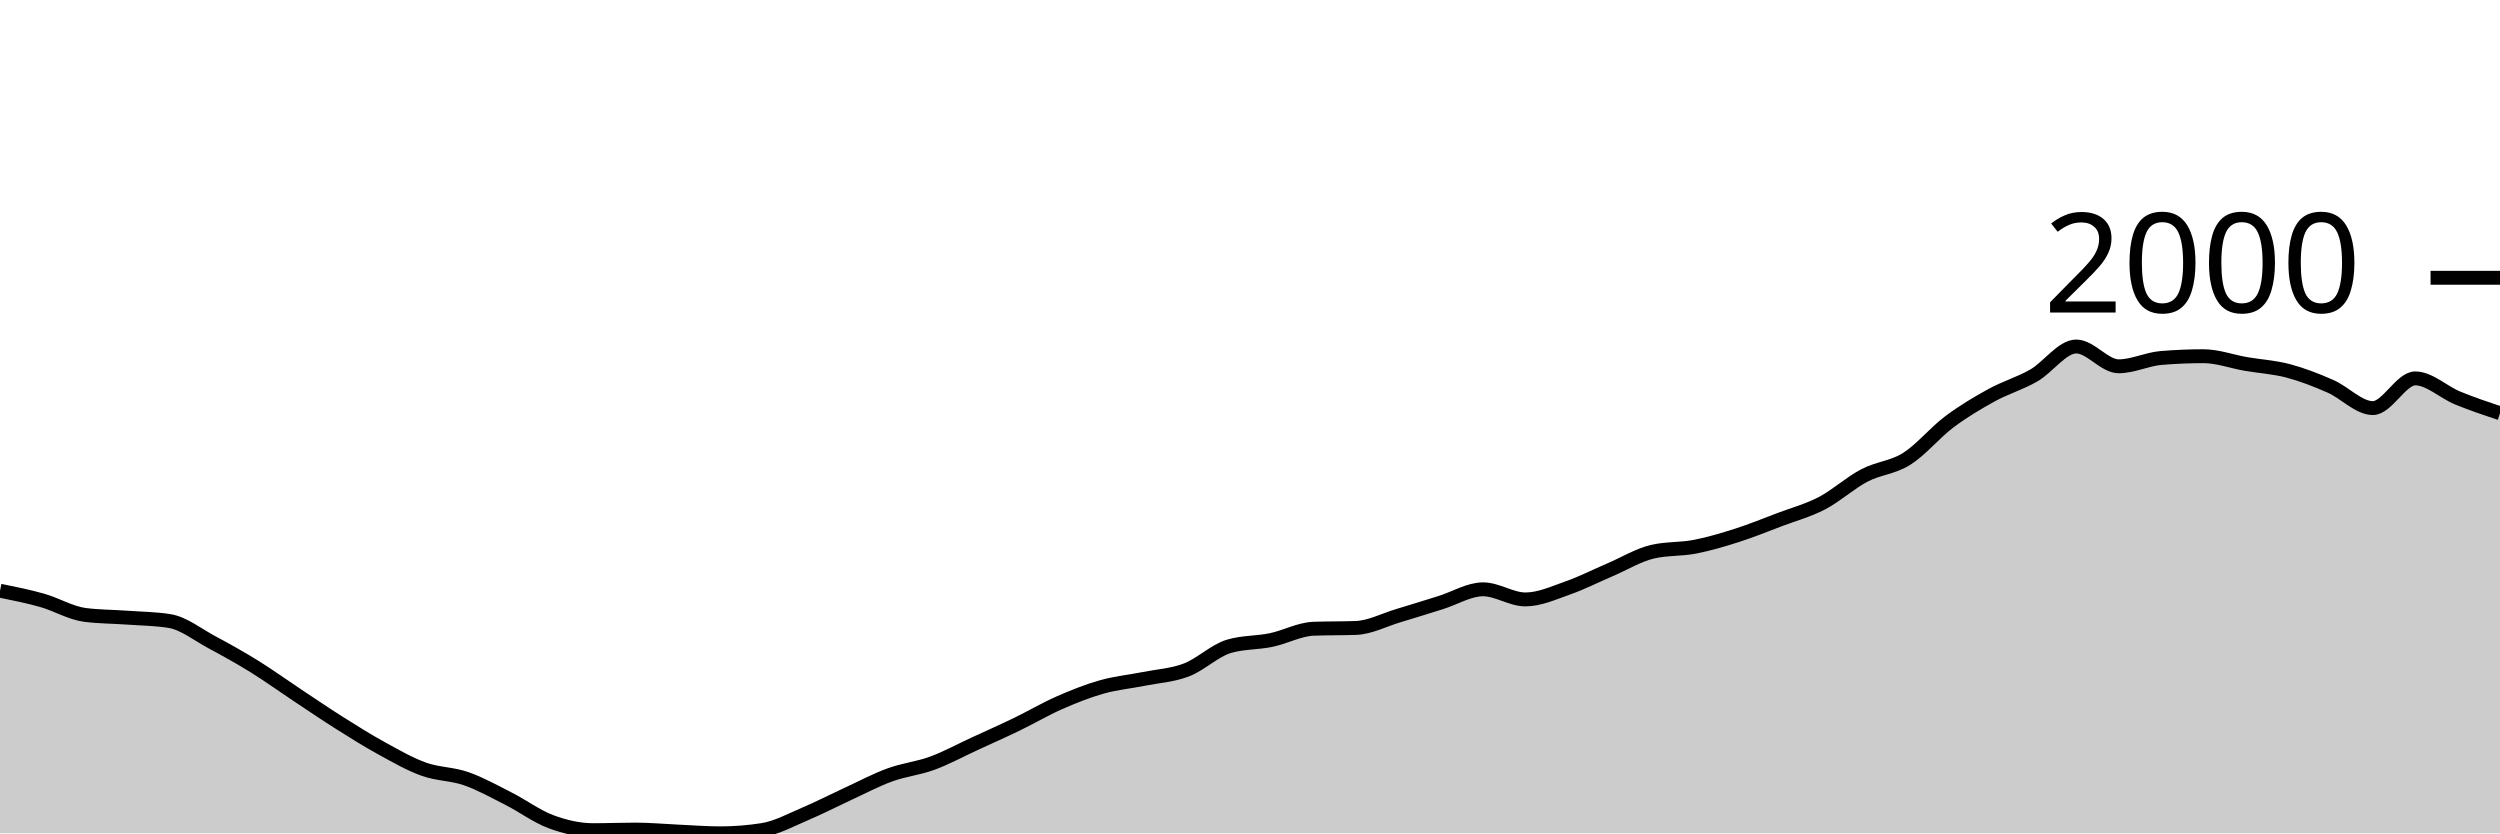
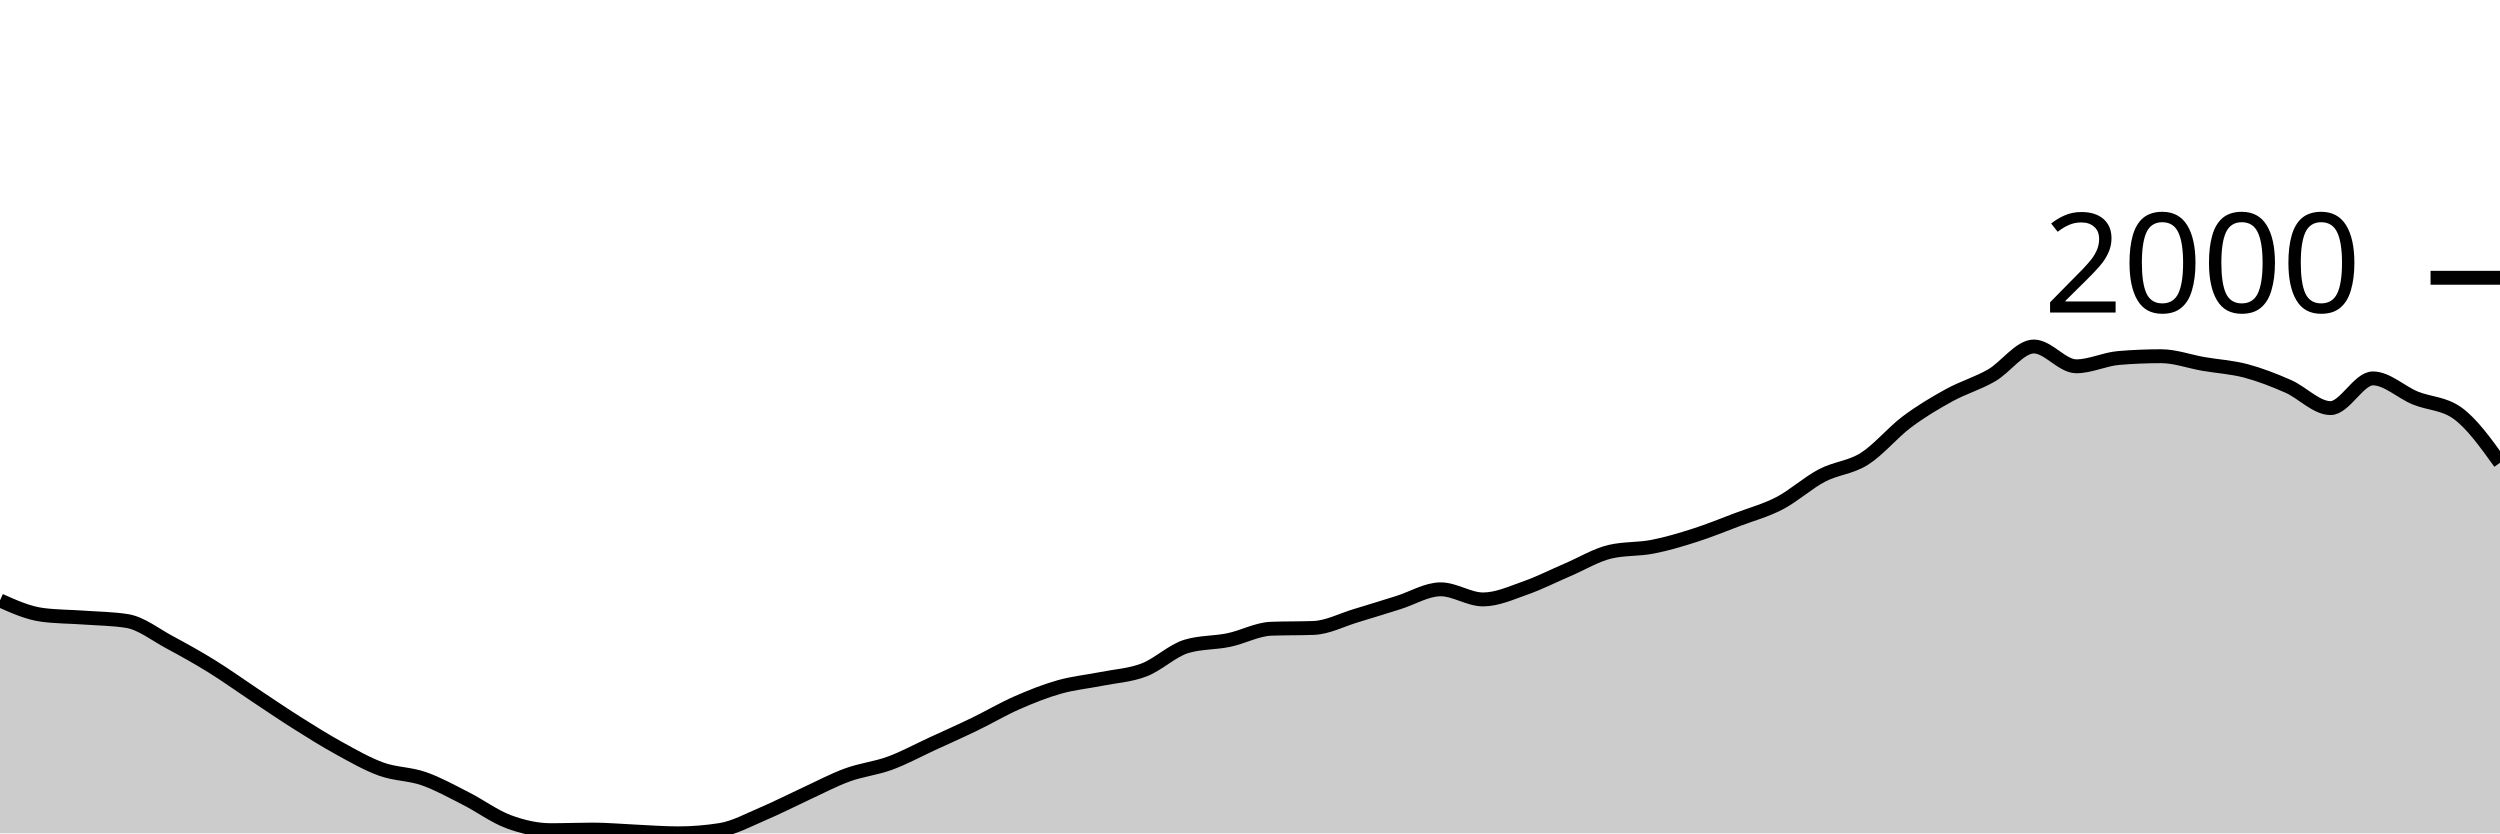
<svg xmlns="http://www.w3.org/2000/svg" viewBox="0 0 180 60">
  <g transform="translate(0,20)">
-     <path class="area" fill="rgba(0, 0, 0, 0.2)" d="M0,22.531C1.017,22.736,2.034,22.94,3.051,23.23C4.068,23.52,5.085,24.138,6.102,24.271C7.119,24.404,8.136,24.397,9.153,24.471C10.169,24.544,11.186,24.551,12.203,24.713C13.22,24.875,14.237,25.695,15.254,26.239C16.271,26.783,17.288,27.349,18.305,27.979C19.322,28.608,20.339,29.343,21.356,30.018C22.373,30.693,23.39,31.387,24.407,32.029C25.424,32.67,26.441,33.31,27.458,33.868C28.475,34.427,29.492,35.014,30.508,35.38C31.525,35.746,32.542,35.71,33.559,36.064C34.576,36.418,35.593,36.989,36.61,37.504C37.627,38.02,38.644,38.781,39.661,39.159C40.678,39.537,41.695,39.772,42.712,39.772C43.729,39.772,44.746,39.729,45.763,39.729C46.78,39.729,47.797,39.827,48.814,39.872C49.831,39.917,50.847,40,51.864,40C52.881,40,53.898,39.919,54.915,39.758C55.932,39.596,56.949,39.033,57.966,38.602C58.983,38.172,60,37.645,61.017,37.176C62.034,36.708,63.051,36.164,64.068,35.793C65.085,35.422,66.102,35.325,67.119,34.952C68.136,34.579,69.153,34.023,70.169,33.554C71.186,33.086,72.203,32.635,73.22,32.143C74.237,31.651,75.254,31.049,76.271,30.602C77.288,30.156,78.305,29.749,79.322,29.462C80.339,29.174,81.356,29.081,82.373,28.877C83.39,28.673,84.407,28.625,85.424,28.235C86.441,27.846,87.458,26.843,88.475,26.538C89.492,26.234,90.508,26.294,91.525,26.082C92.542,25.87,93.559,25.307,94.576,25.269C95.593,25.231,96.61,25.25,97.627,25.212C98.644,25.174,99.661,24.632,100.678,24.328C101.695,24.024,102.712,23.703,103.729,23.387C104.746,23.071,105.763,22.431,106.78,22.431C107.797,22.431,108.814,23.159,109.831,23.159C110.847,23.159,111.864,22.688,112.881,22.332C113.898,21.975,114.915,21.455,115.932,21.02C116.949,20.585,117.966,19.96,118.983,19.722C120,19.484,121.017,19.563,122.034,19.365C123.051,19.168,124.068,18.864,125.085,18.538C126.102,18.213,127.119,17.797,128.136,17.412C129.153,17.027,130.169,16.758,131.186,16.228C132.203,15.698,133.22,14.764,134.237,14.232C135.254,13.699,136.271,13.676,137.288,13.034C138.305,12.392,139.322,11.144,140.339,10.381C141.356,9.619,142.373,9.015,143.39,8.456C144.407,7.898,145.424,7.615,146.441,7.03C147.458,6.446,148.475,4.948,149.492,4.948C150.508,4.948,151.525,6.374,152.542,6.374C153.559,6.374,154.576,5.861,155.593,5.775C156.61,5.69,157.627,5.647,158.644,5.647C159.661,5.647,160.678,6.027,161.695,6.203C162.712,6.379,163.729,6.434,164.746,6.702C165.763,6.971,166.78,7.368,167.797,7.815C168.814,8.261,169.831,9.383,170.847,9.383C171.864,9.383,172.881,7.244,173.898,7.244C174.915,7.244,175.932,8.238,176.949,8.656C177.966,9.074,178.983,9.414,180,9.754L180,40C178.983,40,177.966,40,176.949,40C175.932,40,174.915,40,173.898,40C172.881,40,171.864,40,170.847,40C169.831,40,168.814,40,167.797,40C166.78,40,165.763,40,164.746,40C163.729,40,162.712,40,161.695,40C160.678,40,159.661,40,158.644,40C157.627,40,156.61,40,155.593,40C154.576,40,153.559,40,152.542,40C151.525,40,150.508,40,149.492,40C148.475,40,147.458,40,146.441,40C145.424,40,144.407,40,143.39,40C142.373,40,141.356,40,140.339,40C139.322,40,138.305,40,137.288,40C136.271,40,135.254,40,134.237,40C133.22,40,132.203,40,131.186,40C130.169,40,129.153,40,128.136,40C127.119,40,126.102,40,125.085,40C124.068,40,123.051,40,122.034,40C121.017,40,120,40,118.983,40C117.966,40,116.949,40,115.932,40C114.915,40,113.898,40,112.881,40C111.864,40,110.847,40,109.831,40C108.814,40,107.797,40,106.78,40C105.763,40,104.746,40,103.729,40C102.712,40,101.695,40,100.678,40C99.661,40,98.644,40,97.627,40C96.61,40,95.593,40,94.576,40C93.559,40,92.542,40,91.525,40C90.508,40,89.492,40,88.475,40C87.458,40,86.441,40,85.424,40C84.407,40,83.39,40,82.373,40C81.356,40,80.339,40,79.322,40C78.305,40,77.288,40,76.271,40C75.254,40,74.237,40,73.22,40C72.203,40,71.186,40,70.169,40C69.153,40,68.136,40,67.119,40C66.102,40,65.085,40,64.068,40C63.051,40,62.034,40,61.017,40C60,40,58.983,40,57.966,40C56.949,40,55.932,40,54.915,40C53.898,40,52.881,40,51.864,40C50.847,40,49.831,40,48.814,40C47.797,40,46.78,40,45.763,40C44.746,40,43.729,40,42.712,40C41.695,40,40.678,40,39.661,40C38.644,40,37.627,40,36.61,40C35.593,40,34.576,40,33.559,40C32.542,40,31.525,40,30.508,40C29.492,40,28.475,40,27.458,40C26.441,40,25.424,40,24.407,40C23.39,40,22.373,40,21.356,40C20.339,40,19.322,40,18.305,40C17.288,40,16.271,40,15.254,40C14.237,40,13.22,40,12.203,40C11.186,40,10.169,40,9.153,40C8.136,40,7.119,40,6.102,40C5.085,40,4.068,40,3.051,40C2.034,40,1.017,40,0,40Z" />
-     <path class="line" stroke="black" fill="none" d="M0,22.531C1.017,22.736,2.034,22.94,3.051,23.23C4.068,23.52,5.085,24.138,6.102,24.271C7.119,24.404,8.136,24.397,9.153,24.471C10.169,24.544,11.186,24.551,12.203,24.713C13.22,24.875,14.237,25.695,15.254,26.239C16.271,26.783,17.288,27.349,18.305,27.979C19.322,28.608,20.339,29.343,21.356,30.018C22.373,30.693,23.39,31.387,24.407,32.029C25.424,32.67,26.441,33.31,27.458,33.868C28.475,34.427,29.492,35.014,30.508,35.38C31.525,35.746,32.542,35.71,33.559,36.064C34.576,36.418,35.593,36.989,36.61,37.504C37.627,38.02,38.644,38.781,39.661,39.159C40.678,39.537,41.695,39.772,42.712,39.772C43.729,39.772,44.746,39.729,45.763,39.729C46.78,39.729,47.797,39.827,48.814,39.872C49.831,39.917,50.847,40,51.864,40C52.881,40,53.898,39.919,54.915,39.758C55.932,39.596,56.949,39.033,57.966,38.602C58.983,38.172,60,37.645,61.017,37.176C62.034,36.708,63.051,36.164,64.068,35.793C65.085,35.422,66.102,35.325,67.119,34.952C68.136,34.579,69.153,34.023,70.169,33.554C71.186,33.086,72.203,32.635,73.22,32.143C74.237,31.651,75.254,31.049,76.271,30.602C77.288,30.156,78.305,29.749,79.322,29.462C80.339,29.174,81.356,29.081,82.373,28.877C83.39,28.673,84.407,28.625,85.424,28.235C86.441,27.846,87.458,26.843,88.475,26.538C89.492,26.234,90.508,26.294,91.525,26.082C92.542,25.87,93.559,25.307,94.576,25.269C95.593,25.231,96.61,25.25,97.627,25.212C98.644,25.174,99.661,24.632,100.678,24.328C101.695,24.024,102.712,23.703,103.729,23.387C104.746,23.071,105.763,22.431,106.78,22.431C107.797,22.431,108.814,23.159,109.831,23.159C110.847,23.159,111.864,22.688,112.881,22.332C113.898,21.975,114.915,21.455,115.932,21.02C116.949,20.585,117.966,19.96,118.983,19.722C120,19.484,121.017,19.563,122.034,19.365C123.051,19.168,124.068,18.864,125.085,18.538C126.102,18.213,127.119,17.797,128.136,17.412C129.153,17.027,130.169,16.758,131.186,16.228C132.203,15.698,133.22,14.764,134.237,14.232C135.254,13.699,136.271,13.676,137.288,13.034C138.305,12.392,139.322,11.144,140.339,10.381C141.356,9.619,142.373,9.015,143.39,8.456C144.407,7.898,145.424,7.615,146.441,7.03C147.458,6.446,148.475,4.948,149.492,4.948C150.508,4.948,151.525,6.374,152.542,6.374C153.559,6.374,154.576,5.861,155.593,5.775C156.61,5.69,157.627,5.647,158.644,5.647C159.661,5.647,160.678,6.027,161.695,6.203C162.712,6.379,163.729,6.434,164.746,6.702C165.763,6.971,166.78,7.368,167.797,7.815C168.814,8.261,169.831,9.383,170.847,9.383C171.864,9.383,172.881,7.244,173.898,7.244C174.915,7.244,175.932,8.238,176.949,8.656C177.966,9.074,178.983,9.414,180,9.754" />
+     <path class="area" fill="rgba(0, 0, 0, 0.2)" d="M0,23.23C1.017,23.684,2.034,24.138,3.051,24.271C4.068,24.404,5.085,24.397,6.102,24.471C7.119,24.544,8.136,24.551,9.153,24.713C10.169,24.875,11.186,25.695,12.203,26.239C13.22,26.783,14.237,27.349,15.254,27.979C16.271,28.608,17.288,29.343,18.305,30.018C19.322,30.693,20.339,31.387,21.356,32.029C22.373,32.67,23.39,33.31,24.407,33.868C25.424,34.427,26.441,35.014,27.458,35.38C28.475,35.746,29.492,35.71,30.508,36.064C31.525,36.418,32.542,36.989,33.559,37.504C34.576,38.02,35.593,38.781,36.61,39.159C37.627,39.537,38.644,39.772,39.661,39.772C40.678,39.772,41.695,39.729,42.712,39.729C43.729,39.729,44.746,39.827,45.763,39.872C46.78,39.917,47.797,40,48.814,40C49.831,40,50.847,39.919,51.864,39.758C52.881,39.596,53.898,39.033,54.915,38.602C55.932,38.172,56.949,37.645,57.966,37.176C58.983,36.708,60,36.164,61.017,35.793C62.034,35.422,63.051,35.325,64.068,34.952C65.085,34.579,66.102,34.023,67.119,33.554C68.136,33.086,69.153,32.635,70.169,32.143C71.186,31.651,72.203,31.049,73.22,30.602C74.237,30.156,75.254,29.749,76.271,29.462C77.288,29.174,78.305,29.081,79.322,28.877C80.339,28.673,81.356,28.625,82.373,28.235C83.39,27.846,84.407,26.843,85.424,26.538C86.441,26.234,87.458,26.294,88.475,26.082C89.492,25.87,90.508,25.307,91.525,25.269C92.542,25.231,93.559,25.25,94.576,25.212C95.593,25.174,96.61,24.632,97.627,24.328C98.644,24.024,99.661,23.703,100.678,23.387C101.695,23.071,102.712,22.431,103.729,22.431C104.746,22.431,105.763,23.159,106.78,23.159C107.797,23.159,108.814,22.688,109.831,22.332C110.847,21.975,111.864,21.455,112.881,21.02C113.898,20.585,114.915,19.96,115.932,19.722C116.949,19.484,117.966,19.563,118.983,19.365C120,19.168,121.017,18.864,122.034,18.538C123.051,18.213,124.068,17.797,125.085,17.412C126.102,17.027,127.119,16.758,128.136,16.228C129.153,15.698,130.169,14.764,131.186,14.232C132.203,13.699,133.22,13.676,134.237,13.034C135.254,12.392,136.271,11.144,137.288,10.381C138.305,9.619,139.322,9.015,140.339,8.456C141.356,7.898,142.373,7.615,143.39,7.03C144.407,6.446,145.424,4.948,146.441,4.948C147.458,4.948,148.475,6.374,149.492,6.374C150.508,6.374,151.525,5.861,152.542,5.775C153.559,5.69,154.576,5.647,155.593,5.647C156.61,5.647,157.627,6.027,158.644,6.203C159.661,6.379,160.678,6.434,161.695,6.702C162.712,6.971,163.729,7.368,164.746,7.815C165.763,8.261,166.78,9.383,167.797,9.383C168.814,9.383,169.831,7.244,170.847,7.244C171.864,7.244,172.881,8.238,173.898,8.656C174.915,9.074,175.932,9.022,176.949,9.754C177.966,10.486,178.983,11.903,180,13.319L180,40C178.983,40,177.966,40,176.949,40C175.932,40,174.915,40,173.898,40C172.881,40,171.864,40,170.847,40C169.831,40,168.814,40,167.797,40C166.78,40,165.763,40,164.746,40C163.729,40,162.712,40,161.695,40C160.678,40,159.661,40,158.644,40C157.627,40,156.61,40,155.593,40C154.576,40,153.559,40,152.542,40C151.525,40,150.508,40,149.492,40C148.475,40,147.458,40,146.441,40C145.424,40,144.407,40,143.39,40C142.373,40,141.356,40,140.339,40C139.322,40,138.305,40,137.288,40C136.271,40,135.254,40,134.237,40C133.22,40,132.203,40,131.186,40C130.169,40,129.153,40,128.136,40C127.119,40,126.102,40,125.085,40C124.068,40,123.051,40,122.034,40C121.017,40,120,40,118.983,40C117.966,40,116.949,40,115.932,40C114.915,40,113.898,40,112.881,40C111.864,40,110.847,40,109.831,40C108.814,40,107.797,40,106.78,40C105.763,40,104.746,40,103.729,40C102.712,40,101.695,40,100.678,40C99.661,40,98.644,40,97.627,40C96.61,40,95.593,40,94.576,40C93.559,40,92.542,40,91.525,40C90.508,40,89.492,40,88.475,40C87.458,40,86.441,40,85.424,40C84.407,40,83.39,40,82.373,40C81.356,40,80.339,40,79.322,40C78.305,40,77.288,40,76.271,40C75.254,40,74.237,40,73.22,40C72.203,40,71.186,40,70.169,40C69.153,40,68.136,40,67.119,40C66.102,40,65.085,40,64.068,40C63.051,40,62.034,40,61.017,40C60,40,58.983,40,57.966,40C56.949,40,55.932,40,54.915,40C53.898,40,52.881,40,51.864,40C50.847,40,49.831,40,48.814,40C47.797,40,46.78,40,45.763,40C44.746,40,43.729,40,42.712,40C41.695,40,40.678,40,39.661,40C38.644,40,37.627,40,36.61,40C35.593,40,34.576,40,33.559,40C32.542,40,31.525,40,30.508,40C29.492,40,28.475,40,27.458,40C26.441,40,25.424,40,24.407,40C23.39,40,22.373,40,21.356,40C20.339,40,19.322,40,18.305,40C17.288,40,16.271,40,15.254,40C14.237,40,13.22,40,12.203,40C11.186,40,10.169,40,9.153,40C8.136,40,7.119,40,6.102,40C5.085,40,4.068,40,3.051,40C2.034,40,1.017,40,0,40Z" />
+     <path class="line" stroke="black" fill="none" d="M0,23.23C1.017,23.684,2.034,24.138,3.051,24.271C4.068,24.404,5.085,24.397,6.102,24.471C7.119,24.544,8.136,24.551,9.153,24.713C10.169,24.875,11.186,25.695,12.203,26.239C13.22,26.783,14.237,27.349,15.254,27.979C16.271,28.608,17.288,29.343,18.305,30.018C19.322,30.693,20.339,31.387,21.356,32.029C22.373,32.67,23.39,33.31,24.407,33.868C25.424,34.427,26.441,35.014,27.458,35.38C28.475,35.746,29.492,35.71,30.508,36.064C31.525,36.418,32.542,36.989,33.559,37.504C34.576,38.02,35.593,38.781,36.61,39.159C37.627,39.537,38.644,39.772,39.661,39.772C40.678,39.772,41.695,39.729,42.712,39.729C43.729,39.729,44.746,39.827,45.763,39.872C46.78,39.917,47.797,40,48.814,40C49.831,40,50.847,39.919,51.864,39.758C52.881,39.596,53.898,39.033,54.915,38.602C55.932,38.172,56.949,37.645,57.966,37.176C58.983,36.708,60,36.164,61.017,35.793C62.034,35.422,63.051,35.325,64.068,34.952C65.085,34.579,66.102,34.023,67.119,33.554C68.136,33.086,69.153,32.635,70.169,32.143C71.186,31.651,72.203,31.049,73.22,30.602C74.237,30.156,75.254,29.749,76.271,29.462C77.288,29.174,78.305,29.081,79.322,28.877C80.339,28.673,81.356,28.625,82.373,28.235C83.39,27.846,84.407,26.843,85.424,26.538C86.441,26.234,87.458,26.294,88.475,26.082C89.492,25.87,90.508,25.307,91.525,25.269C92.542,25.231,93.559,25.25,94.576,25.212C95.593,25.174,96.61,24.632,97.627,24.328C98.644,24.024,99.661,23.703,100.678,23.387C101.695,23.071,102.712,22.431,103.729,22.431C104.746,22.431,105.763,23.159,106.78,23.159C107.797,23.159,108.814,22.688,109.831,22.332C110.847,21.975,111.864,21.455,112.881,21.02C113.898,20.585,114.915,19.96,115.932,19.722C116.949,19.484,117.966,19.563,118.983,19.365C120,19.168,121.017,18.864,122.034,18.538C123.051,18.213,124.068,17.797,125.085,17.412C126.102,17.027,127.119,16.758,128.136,16.228C129.153,15.698,130.169,14.764,131.186,14.232C132.203,13.699,133.22,13.676,134.237,13.034C135.254,12.392,136.271,11.144,137.288,10.381C138.305,9.619,139.322,9.015,140.339,8.456C141.356,7.898,142.373,7.615,143.39,7.03C144.407,6.446,145.424,4.948,146.441,4.948C147.458,4.948,148.475,6.374,149.492,6.374C150.508,6.374,151.525,5.861,152.542,5.775C153.559,5.69,154.576,5.647,155.593,5.647C156.61,5.647,157.627,6.027,158.644,6.203C159.661,6.379,160.678,6.434,161.695,6.702C162.712,6.971,163.729,7.368,164.746,7.815C165.763,8.261,166.78,9.383,167.797,9.383C168.814,9.383,169.831,7.244,170.847,7.244C171.864,7.244,172.881,8.238,173.898,8.656C174.915,9.074,175.932,9.022,176.949,9.754C177.966,10.486,178.983,11.903,180,13.319" />
    <path class="axis-ceiling" stroke-width="1" stroke="black" fill="none" d="M175,0L180,0" />
    <text class="axis-ceiling-label" font-family="sans-serif" text-anchor="end" font-size="10px" x="170" y="2.5">2000</text>
  </g>
</svg>
